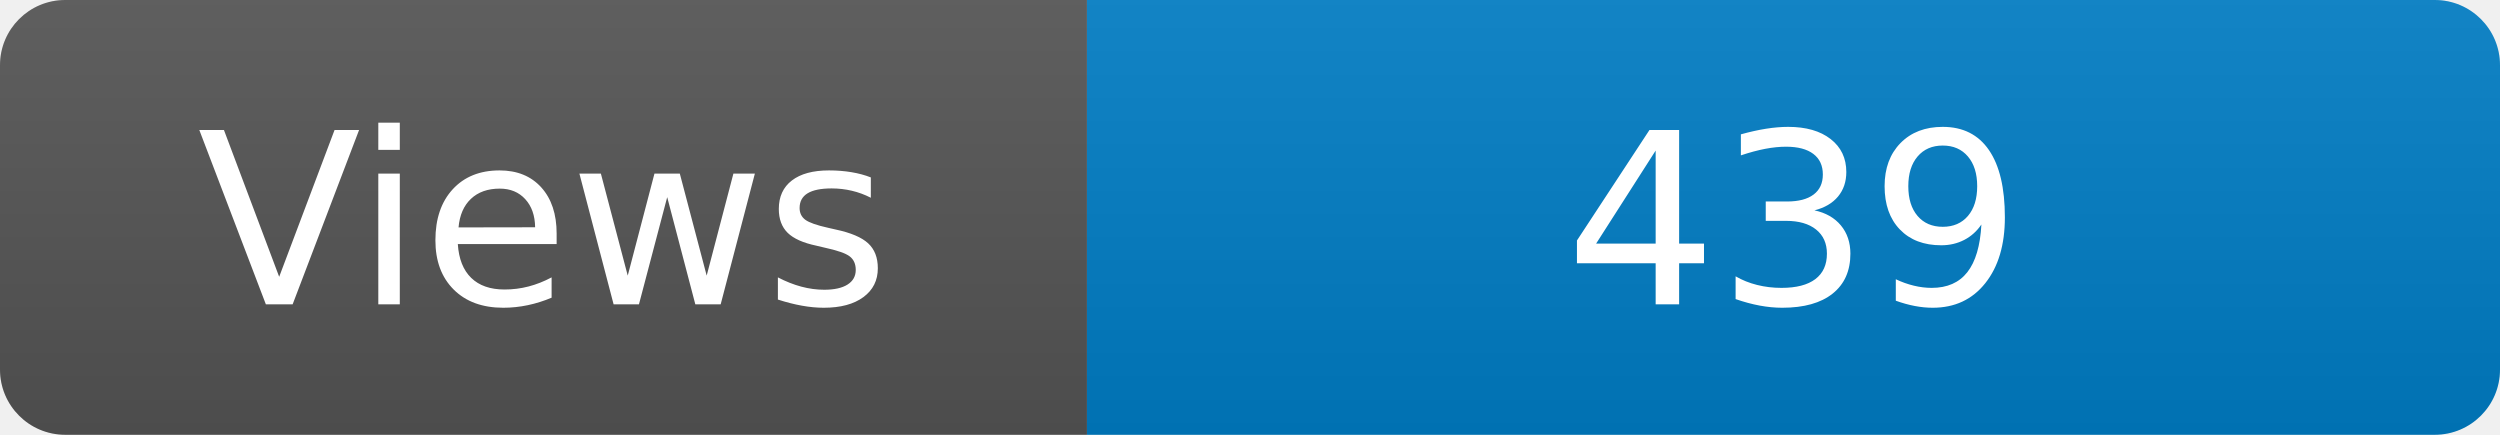
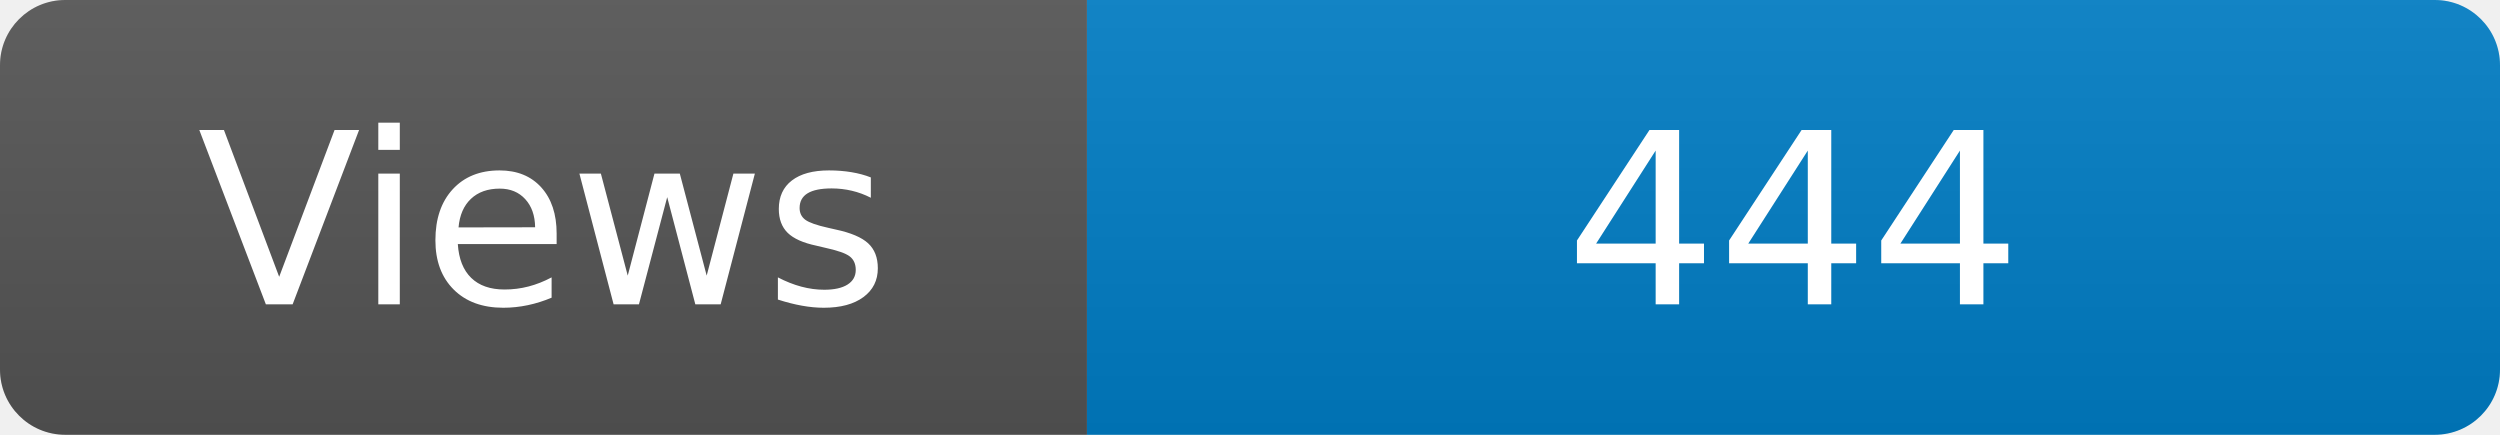
<svg xmlns="http://www.w3.org/2000/svg" width="115" height="20" role="img" aria-label="Maintained?: yes">
  <linearGradient id="s" x2="0" y2="100%">
    <stop offset="0" stop-color="#bbb" stop-opacity=".1" />
    <stop offset="1" stop-opacity=".1" />
  </linearGradient>
  <clipPath id="r">
    <rect width="115" height="20" rx="3" fill="#fff" />
  </clipPath>
  <g clip-path="url(#r)">
    <rect width="50" height="20" fill="#555" />
    <rect x="50" width="160" height="20" fill="#007ec6" />
    <rect width="115" height="20" fill="url(#s)" />
  </g>
  <g fill="#fff" text-anchor="middle" font-family="Verdana,Geneva,DejaVu Sans,sans-serif" font-size="110">
    <text x="250" y="140" transform="scale(.1)" fill="#fff">Views</text>
-     <text x="825" y="140" transform="scale(.1)" fill="#fff">439</text>
+     <text x="825" y="140" transform="scale(.1)" fill="#fff">444</text>
  </g>
</svg>
